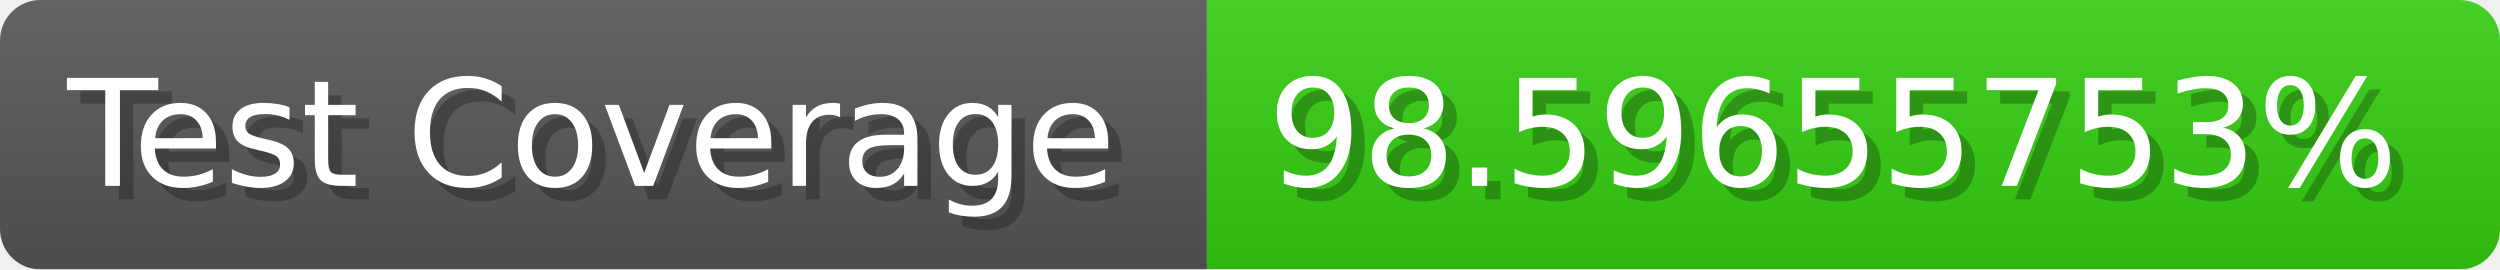
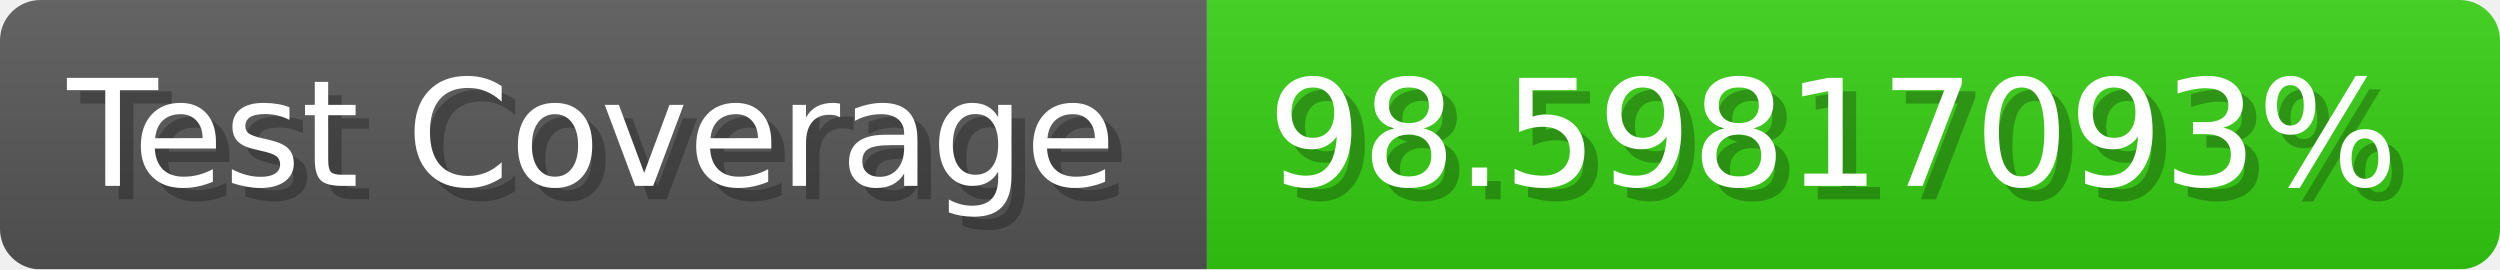
- <svg xmlns="http://www.w3.org/2000/svg" width="185.6" height="20" viewBox="0 0 1856 200" role="img" aria-label="Test Coverage: 98.59655753%">
+ <svg xmlns="http://www.w3.org/2000/svg" width="185.6" height="20" viewBox="0 0 1856 200" role="img" aria-label="Test Coverage: 98.59817093%">
  <linearGradient id="a" x2="0" y2="100%">
    <stop offset="0" stop-opacity=".1" stop-color="#EEE" />
    <stop offset="1" stop-opacity=".1" />
  </linearGradient>
  <mask id="m">
    <rect width="1856" height="200" rx="30" fill="#FFF" />
  </mask>
  <g mask="url(#m)">
    <rect width="896" height="200" fill="#555" />
    <rect width="960" height="200" fill="#3C1" x="896" />
    <rect width="1856" height="200" fill="url(#a)" />
  </g>
  <g aria-hidden="true" fill="#fff" text-anchor="start" font-family="Verdana,DejaVu Sans,sans-serif" font-size="110">
    <text x="60" y="148" textLength="796" fill="#000" opacity="0.25">Test Coverage</text>
    <text x="50" y="138" textLength="796">Test Coverage</text>
-     <text x="951" y="148" textLength="860" fill="#000" opacity="0.25">98.59655753%</text>
-     <text x="941" y="138" textLength="860">98.59655753%</text>
+     <text x="951" y="148" textLength="860" fill="#000" opacity="0.25">98.59817093%</text>
+     <text x="941" y="138" textLength="860">98.59817093%</text>
  </g>
</svg>
